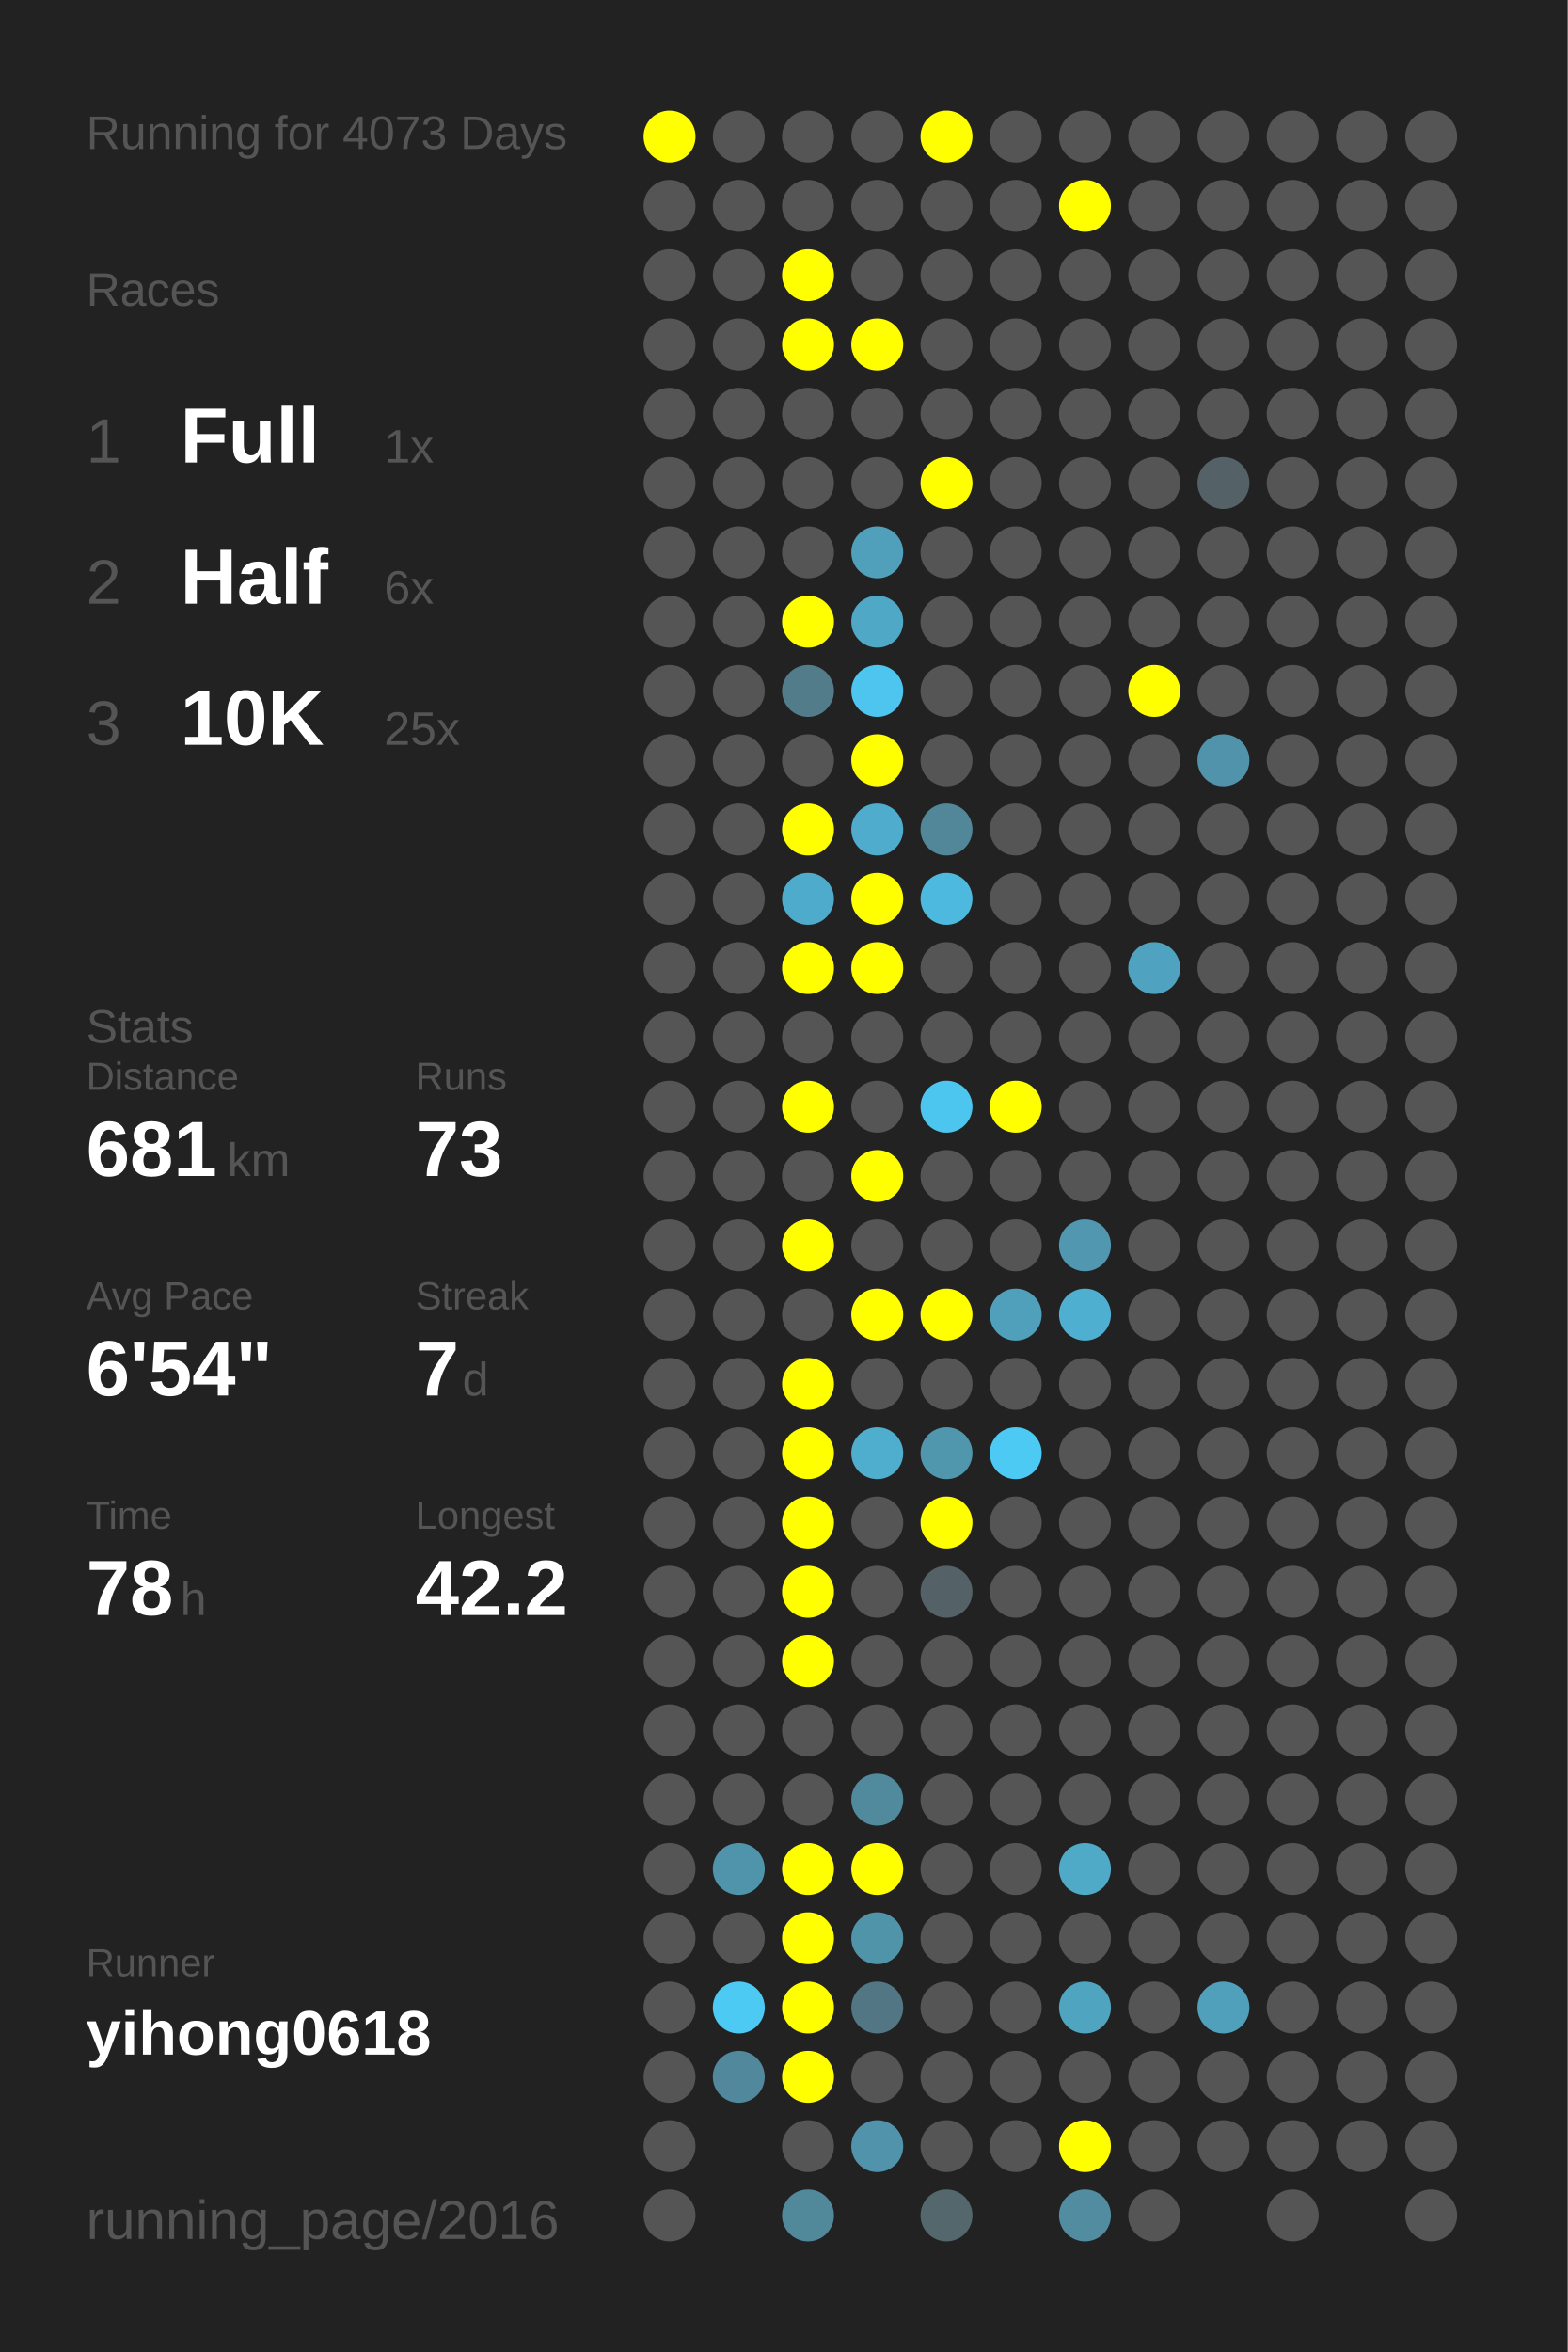
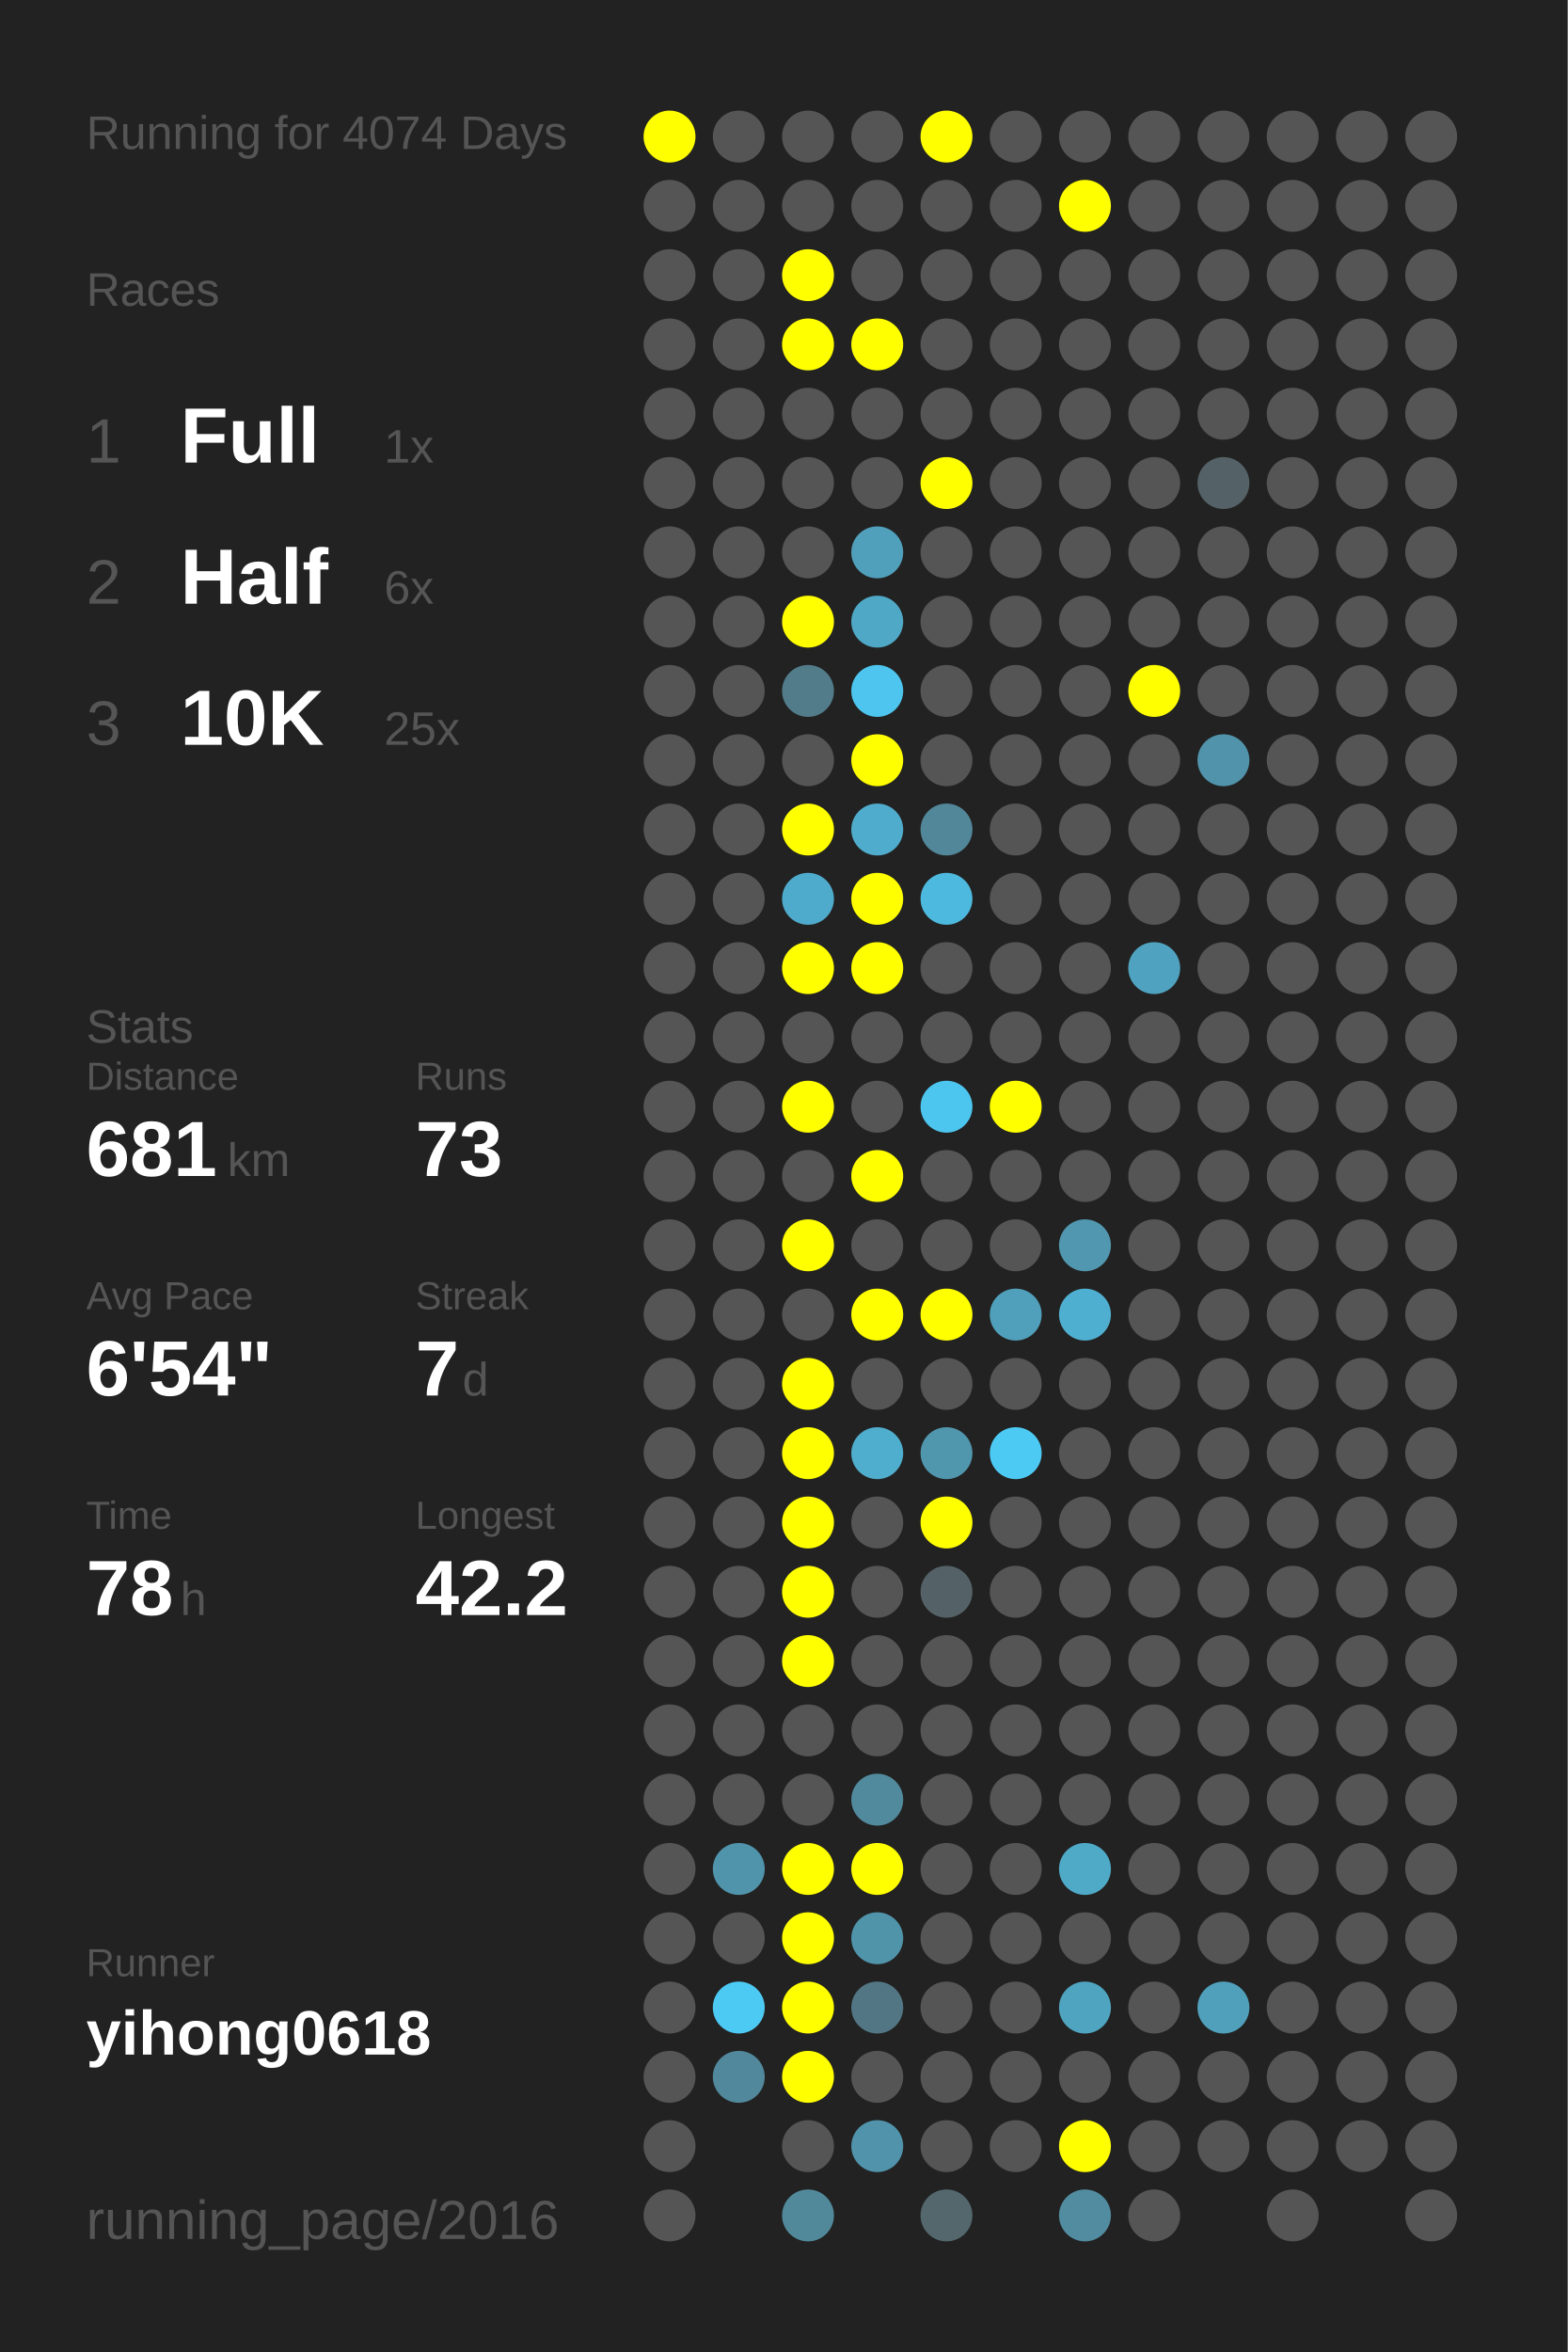
<svg xmlns="http://www.w3.org/2000/svg" baseProfile="full" height="300mm" version="1.1" viewBox="0,0,200,300" width="200mm">
  <defs />
  <rect fill="#222222" height="300" width="200" x="0" y="0" />
-   <text fill="#555555" style="font-size:6px; font-family:Arial;" x="11" y="19">Running for 4073 Days</text>
+   <text fill="#555555" style="font-size:6px; font-family:Arial;" x="11" y="19">Running for 4074 Days</text>
  <text fill="#555555" style="font-size:6px; font-family:Arial;" x="11" y="39">Races</text>
  <text fill="#555555" style="font-size:8px; font-family:Arial;" x="11" y="59">1</text>
  <text fill="#FFFFFF" style="font-size:10px; font-family:Arial; font-weight:bold;" x="23" y="59">Full</text>
  <text fill="#555555" style="font-size:6px; font-family:Arial;" x="49" y="59">1x</text>
  <text fill="#555555" style="font-size:8px; font-family:Arial;" x="11" y="77">2</text>
  <text fill="#FFFFFF" style="font-size:10px; font-family:Arial; font-weight:bold;" x="23" y="77">Half</text>
  <text fill="#555555" style="font-size:6px; font-family:Arial;" x="49" y="77">6x</text>
  <text fill="#555555" style="font-size:8px; font-family:Arial;" x="11" y="95">3</text>
  <text fill="#FFFFFF" style="font-size:10px; font-family:Arial; font-weight:bold;" x="23" y="95">10K</text>
  <text fill="#555555" style="font-size:6px; font-family:Arial;" x="49" y="95">25x</text>
  <text fill="#555555" style="font-size:6px; font-family:Arial;" x="11" y="133">Stats</text>
  <text fill="#555555" style="font-size:5px; font-family:Arial;" x="11" y="139">Distance</text>
  <text fill="#FFFFFF" style="font-size:10px; font-family:Arial; font-weight:bold;" x="11" y="150">681</text>
  <text fill="#555555" style="font-size:6px; font-family:Arial;" x="29" y="150">km</text>
  <text fill="#555555" style="font-size:5px; font-family:Arial;" x="53" y="139">Runs</text>
  <text fill="#FFFFFF" style="font-size:10px; font-family:Arial; font-weight:bold;" x="53" y="150">73</text>
  <text fill="#555555" style="font-size:5px; font-family:Arial;" x="11" y="167">Avg Pace</text>
  <text fill="#FFFFFF" style="font-size:10px; font-family:Arial; font-weight:bold;" x="11" y="178">6'54"</text>
  <text fill="#555555" style="font-size:5px; font-family:Arial;" x="53" y="167">Streak</text>
  <text fill="#FFFFFF" style="font-size:10px; font-family:Arial; font-weight:bold;" x="53" y="178">7</text>
  <text fill="#555555" style="font-size:6px; font-family:Arial;" x="59" y="178">d</text>
  <text fill="#555555" style="font-size:5px; font-family:Arial;" x="11" y="195">Time</text>
  <text fill="#FFFFFF" style="font-size:10px; font-family:Arial; font-weight:bold;" x="11" y="206">78</text>
  <text fill="#555555" style="font-size:6px; font-family:Arial;" x="23" y="206">h</text>
  <text fill="#555555" style="font-size:5px; font-family:Arial;" x="53" y="195">Longest</text>
  <text fill="#FFFFFF" style="font-size:10px; font-family:Arial; font-weight:bold;" x="53" y="206">42.2</text>
  <text fill="#555555" style="font-size:5px; font-family:Arial;" x="11" y="252.065">Runner</text>
  <text fill="#FFFFFF" style="font-size:8px; font-family:Arial; font-weight:bold;" x="11" y="262.065">yihong0618</text>
  <text fill="#555555" style="font-size:7px; font-family:Arial;" x="11" y="285.581">running_page/2016</text>
  <circle cx="85.417" cy="17.419" fill="#FFFF00" r="3.312" />
  <circle cx="85.417" cy="26.258" fill="#555555" r="3.312" />
  <circle cx="85.417" cy="35.097" fill="#555555" r="3.312" />
  <circle cx="85.417" cy="43.935" fill="#555555" r="3.312" />
  <circle cx="85.417" cy="52.774" fill="#555555" r="3.312" />
  <circle cx="85.417" cy="61.613" fill="#555555" r="3.312" />
  <circle cx="85.417" cy="70.452" fill="#555555" r="3.312" />
  <circle cx="85.417" cy="79.29" fill="#555555" r="3.312" />
  <circle cx="85.417" cy="88.129" fill="#555555" r="3.312" />
  <circle cx="85.417" cy="96.968" fill="#555555" r="3.312" />
  <circle cx="85.417" cy="105.806" fill="#555555" r="3.312" />
  <circle cx="85.417" cy="114.645" fill="#555555" r="3.312" />
  <circle cx="85.417" cy="123.484" fill="#555555" r="3.312" />
  <circle cx="85.417" cy="132.323" fill="#555555" r="3.312" />
  <circle cx="85.417" cy="141.161" fill="#555555" r="3.312" />
  <circle cx="85.417" cy="150" fill="#555555" r="3.312" />
  <circle cx="85.417" cy="158.839" fill="#555555" r="3.312" />
  <circle cx="85.417" cy="167.677" fill="#555555" r="3.312" />
  <circle cx="85.417" cy="176.516" fill="#555555" r="3.312" />
  <circle cx="85.417" cy="185.355" fill="#555555" r="3.312" />
  <circle cx="85.417" cy="194.194" fill="#555555" r="3.312" />
  <circle cx="85.417" cy="203.032" fill="#555555" r="3.312" />
  <circle cx="85.417" cy="211.871" fill="#555555" r="3.312" />
  <circle cx="85.417" cy="220.71" fill="#555555" r="3.312" />
  <circle cx="85.417" cy="229.548" fill="#555555" r="3.312" />
  <circle cx="85.417" cy="238.387" fill="#555555" r="3.312" />
  <circle cx="85.417" cy="247.226" fill="#555555" r="3.312" />
  <circle cx="85.417" cy="256.065" fill="#555555" r="3.312" />
  <circle cx="85.417" cy="264.903" fill="#555555" r="3.312" />
  <circle cx="85.417" cy="273.742" fill="#555555" r="3.312" />
  <circle cx="85.417" cy="282.581" fill="#555555" r="3.312" />
  <circle cx="94.25" cy="17.419" fill="#555555" r="3.312" />
  <circle cx="94.25" cy="26.258" fill="#555555" r="3.312" />
  <circle cx="94.25" cy="35.097" fill="#555555" r="3.312" />
  <circle cx="94.25" cy="43.935" fill="#555555" r="3.312" />
  <circle cx="94.25" cy="52.774" fill="#555555" r="3.312" />
  <circle cx="94.25" cy="61.613" fill="#555555" r="3.312" />
  <circle cx="94.25" cy="70.452" fill="#555555" r="3.312" />
  <circle cx="94.25" cy="79.29" fill="#555555" r="3.312" />
  <circle cx="94.25" cy="88.129" fill="#555555" r="3.312" />
  <circle cx="94.25" cy="96.968" fill="#555555" r="3.312" />
  <circle cx="94.25" cy="105.806" fill="#555555" r="3.312" />
  <circle cx="94.25" cy="114.645" fill="#555555" r="3.312" />
  <circle cx="94.25" cy="123.484" fill="#555555" r="3.312" />
  <circle cx="94.25" cy="132.323" fill="#555555" r="3.312" />
  <circle cx="94.25" cy="141.161" fill="#555555" r="3.312" />
  <circle cx="94.25" cy="150" fill="#555555" r="3.312" />
  <circle cx="94.25" cy="158.839" fill="#555555" r="3.312" />
  <circle cx="94.25" cy="167.677" fill="#555555" r="3.312" />
  <circle cx="94.25" cy="176.516" fill="#555555" r="3.312" />
  <circle cx="94.25" cy="185.355" fill="#555555" r="3.312" />
  <circle cx="94.25" cy="194.194" fill="#555555" r="3.312" />
  <circle cx="94.25" cy="203.032" fill="#555555" r="3.312" />
  <circle cx="94.25" cy="211.871" fill="#555555" r="3.312" />
  <circle cx="94.25" cy="220.71" fill="#555555" r="3.312" />
  <circle cx="94.25" cy="229.548" fill="#555555" r="3.312" />
  <circle cx="94.25" cy="238.387" fill="#5094ab" r="3.312" />
  <circle cx="94.25" cy="247.226" fill="#555555" r="3.312" />
  <circle cx="94.25" cy="256.065" fill="#4dcaf4" r="3.312" />
  <circle cx="94.25" cy="264.903" fill="#51889b" r="3.312" />
  <circle cx="103.083" cy="17.419" fill="#555555" r="3.312" />
  <circle cx="103.083" cy="26.258" fill="#555555" r="3.312" />
  <circle cx="103.083" cy="35.097" fill="#FFFF00" r="3.312" />
  <circle cx="103.083" cy="43.935" fill="#FFFF00" r="3.312" />
  <circle cx="103.083" cy="52.774" fill="#555555" r="3.312" />
  <circle cx="103.083" cy="61.613" fill="#555555" r="3.312" />
  <circle cx="103.083" cy="70.452" fill="#555555" r="3.312" />
  <circle cx="103.083" cy="79.29" fill="#FFFF00" r="3.312" />
  <circle cx="103.083" cy="88.129" fill="#527c8a" r="3.312" />
  <circle cx="103.083" cy="96.968" fill="#555555" r="3.312" />
  <circle cx="103.083" cy="105.806" fill="#FFFF00" r="3.312" />
  <circle cx="103.083" cy="114.645" fill="#4fabcb" r="3.312" />
  <circle cx="103.083" cy="123.484" fill="#FFFF00" r="3.312" />
  <circle cx="103.083" cy="132.323" fill="#555555" r="3.312" />
  <circle cx="103.083" cy="141.161" fill="#FFFF00" r="3.312" />
  <circle cx="103.083" cy="150" fill="#555555" r="3.312" />
  <circle cx="103.083" cy="158.839" fill="#FFFF00" r="3.312" />
  <circle cx="103.083" cy="167.677" fill="#555555" r="3.312" />
  <circle cx="103.083" cy="176.516" fill="#FFFF00" r="3.312" />
  <circle cx="103.083" cy="185.355" fill="#FFFF00" r="3.312" />
  <circle cx="103.083" cy="194.194" fill="#FFFF00" r="3.312" />
  <circle cx="103.083" cy="203.032" fill="#FFFF00" r="3.312" />
  <circle cx="103.083" cy="211.871" fill="#FFFF00" r="3.312" />
  <circle cx="103.083" cy="220.71" fill="#555555" r="3.312" />
  <circle cx="103.083" cy="229.548" fill="#555555" r="3.312" />
  <circle cx="103.083" cy="238.387" fill="#FFFF00" r="3.312" />
  <circle cx="103.083" cy="247.226" fill="#FFFF00" r="3.312" />
  <circle cx="103.083" cy="256.065" fill="#FFFF00" r="3.312" />
  <circle cx="103.083" cy="264.903" fill="#FFFF00" r="3.312" />
  <circle cx="103.083" cy="273.742" fill="#555555" r="3.312" />
  <circle cx="103.083" cy="282.581" fill="#51899b" r="3.312" />
  <circle cx="111.917" cy="17.419" fill="#555555" r="3.312" />
  <circle cx="111.917" cy="26.258" fill="#555555" r="3.312" />
  <circle cx="111.917" cy="35.097" fill="#555555" r="3.312" />
  <circle cx="111.917" cy="43.935" fill="#FFFF00" r="3.312" />
  <circle cx="111.917" cy="52.774" fill="#555555" r="3.312" />
  <circle cx="111.917" cy="61.613" fill="#555555" r="3.312" />
  <circle cx="111.917" cy="70.452" fill="#50a0bb" r="3.312" />
  <circle cx="111.917" cy="79.29" fill="#4fa8c6" r="3.312" />
  <circle cx="111.917" cy="88.129" fill="#4dc5ee" r="3.312" />
  <circle cx="111.917" cy="96.968" fill="#FFFF00" r="3.312" />
  <circle cx="111.917" cy="105.806" fill="#4faccc" r="3.312" />
  <circle cx="111.917" cy="114.645" fill="#FFFF00" r="3.312" />
  <circle cx="111.917" cy="123.484" fill="#FFFF00" r="3.312" />
  <circle cx="111.917" cy="132.323" fill="#555555" r="3.312" />
  <circle cx="111.917" cy="141.161" fill="#555555" r="3.312" />
  <circle cx="111.917" cy="150" fill="#FFFF00" r="3.312" />
  <circle cx="111.917" cy="158.839" fill="#555555" r="3.312" />
  <circle cx="111.917" cy="167.677" fill="#FFFF00" r="3.312" />
  <circle cx="111.917" cy="176.516" fill="#555555" r="3.312" />
  <circle cx="111.917" cy="185.355" fill="#4fadcd" r="3.312" />
  <circle cx="111.917" cy="194.194" fill="#555555" r="3.312" />
  <circle cx="111.917" cy="203.032" fill="#555555" r="3.312" />
  <circle cx="111.917" cy="211.871" fill="#555555" r="3.312" />
  <circle cx="111.917" cy="220.71" fill="#555555" r="3.312" />
  <circle cx="111.917" cy="229.548" fill="#518a9d" r="3.312" />
  <circle cx="111.917" cy="238.387" fill="#FFFF00" r="3.312" />
  <circle cx="111.917" cy="247.226" fill="#5094aa" r="3.312" />
  <circle cx="111.917" cy="256.065" fill="#527683" r="3.312" />
  <circle cx="111.917" cy="264.903" fill="#555555" r="3.312" />
  <circle cx="111.917" cy="273.742" fill="#5093aa" r="3.312" />
  <circle cx="120.75" cy="17.419" fill="#FFFF00" r="3.312" />
  <circle cx="120.75" cy="26.258" fill="#555555" r="3.312" />
  <circle cx="120.75" cy="35.097" fill="#555555" r="3.312" />
  <circle cx="120.75" cy="43.935" fill="#555555" r="3.312" />
  <circle cx="120.75" cy="52.774" fill="#555555" r="3.312" />
  <circle cx="120.75" cy="61.613" fill="#FFFF00" r="3.312" />
  <circle cx="120.75" cy="70.452" fill="#555555" r="3.312" />
  <circle cx="120.75" cy="79.29" fill="#555555" r="3.312" />
  <circle cx="120.75" cy="88.129" fill="#555555" r="3.312" />
  <circle cx="120.75" cy="96.968" fill="#555555" r="3.312" />
  <circle cx="120.75" cy="105.806" fill="#518799" r="3.312" />
  <circle cx="120.75" cy="114.645" fill="#4eb9de" r="3.312" />
  <circle cx="120.75" cy="123.484" fill="#555555" r="3.312" />
  <circle cx="120.75" cy="132.323" fill="#555555" r="3.312" />
  <circle cx="120.75" cy="141.161" fill="#4dc6ef" r="3.312" />
  <circle cx="120.75" cy="150" fill="#555555" r="3.312" />
  <circle cx="120.75" cy="158.839" fill="#555555" r="3.312" />
  <circle cx="120.75" cy="167.677" fill="#FFFF00" r="3.312" />
  <circle cx="120.75" cy="176.516" fill="#555555" r="3.312" />
  <circle cx="120.75" cy="185.355" fill="#5096ad" r="3.312" />
  <circle cx="120.75" cy="194.194" fill="#FFFF00" r="3.312" />
  <circle cx="120.75" cy="203.032" fill="#546166" r="3.312" />
  <circle cx="120.75" cy="211.871" fill="#555555" r="3.312" />
  <circle cx="120.75" cy="220.71" fill="#555555" r="3.312" />
  <circle cx="120.75" cy="229.548" fill="#555555" r="3.312" />
  <circle cx="120.75" cy="238.387" fill="#555555" r="3.312" />
  <circle cx="120.75" cy="247.226" fill="#555555" r="3.312" />
  <circle cx="120.75" cy="256.065" fill="#555555" r="3.312" />
  <circle cx="120.75" cy="264.903" fill="#555555" r="3.312" />
  <circle cx="120.75" cy="273.742" fill="#555555" r="3.312" />
  <circle cx="120.75" cy="282.581" fill="#53676d" r="3.312" />
  <circle cx="129.583" cy="17.419" fill="#555555" r="3.312" />
  <circle cx="129.583" cy="26.258" fill="#555555" r="3.312" />
  <circle cx="129.583" cy="35.097" fill="#555555" r="3.312" />
  <circle cx="129.583" cy="43.935" fill="#555555" r="3.312" />
  <circle cx="129.583" cy="52.774" fill="#555555" r="3.312" />
  <circle cx="129.583" cy="61.613" fill="#555555" r="3.312" />
  <circle cx="129.583" cy="70.452" fill="#555555" r="3.312" />
  <circle cx="129.583" cy="79.29" fill="#555555" r="3.312" />
  <circle cx="129.583" cy="88.129" fill="#555555" r="3.312" />
  <circle cx="129.583" cy="96.968" fill="#555555" r="3.312" />
  <circle cx="129.583" cy="105.806" fill="#555555" r="3.312" />
  <circle cx="129.583" cy="114.645" fill="#555555" r="3.312" />
  <circle cx="129.583" cy="123.484" fill="#555555" r="3.312" />
  <circle cx="129.583" cy="132.323" fill="#555555" r="3.312" />
  <circle cx="129.583" cy="141.161" fill="#FFFF00" r="3.312" />
  <circle cx="129.583" cy="150" fill="#555555" r="3.312" />
  <circle cx="129.583" cy="158.839" fill="#555555" r="3.312" />
  <circle cx="129.583" cy="167.677" fill="#50a0bb" r="3.312" />
  <circle cx="129.583" cy="176.516" fill="#555555" r="3.312" />
  <circle cx="129.583" cy="185.355" fill="#4dcaf4" r="3.312" />
  <circle cx="129.583" cy="194.194" fill="#555555" r="3.312" />
  <circle cx="129.583" cy="203.032" fill="#555555" r="3.312" />
  <circle cx="129.583" cy="211.871" fill="#555555" r="3.312" />
  <circle cx="129.583" cy="220.71" fill="#555555" r="3.312" />
  <circle cx="129.583" cy="229.548" fill="#555555" r="3.312" />
  <circle cx="129.583" cy="238.387" fill="#555555" r="3.312" />
  <circle cx="129.583" cy="247.226" fill="#555555" r="3.312" />
  <circle cx="129.583" cy="256.065" fill="#555555" r="3.312" />
  <circle cx="129.583" cy="264.903" fill="#555555" r="3.312" />
  <circle cx="129.583" cy="273.742" fill="#555555" r="3.312" />
  <circle cx="138.417" cy="17.419" fill="#555555" r="3.312" />
  <circle cx="138.417" cy="26.258" fill="#FFFF00" r="3.312" />
  <circle cx="138.417" cy="35.097" fill="#555555" r="3.312" />
  <circle cx="138.417" cy="43.935" fill="#555555" r="3.312" />
  <circle cx="138.417" cy="52.774" fill="#555555" r="3.312" />
  <circle cx="138.417" cy="61.613" fill="#555555" r="3.312" />
  <circle cx="138.417" cy="70.452" fill="#555555" r="3.312" />
  <circle cx="138.417" cy="79.29" fill="#555555" r="3.312" />
  <circle cx="138.417" cy="88.129" fill="#555555" r="3.312" />
  <circle cx="138.417" cy="96.968" fill="#555555" r="3.312" />
  <circle cx="138.417" cy="105.806" fill="#555555" r="3.312" />
  <circle cx="138.417" cy="114.645" fill="#555555" r="3.312" />
  <circle cx="138.417" cy="123.484" fill="#555555" r="3.312" />
  <circle cx="138.417" cy="132.323" fill="#555555" r="3.312" />
  <circle cx="138.417" cy="141.161" fill="#555555" r="3.312" />
  <circle cx="138.417" cy="150" fill="#555555" r="3.312" />
  <circle cx="138.417" cy="158.839" fill="#5097af" r="3.312" />
  <circle cx="138.417" cy="167.677" fill="#4fafd0" r="3.312" />
  <circle cx="138.417" cy="176.516" fill="#555555" r="3.312" />
  <circle cx="138.417" cy="185.355" fill="#555555" r="3.312" />
  <circle cx="138.417" cy="194.194" fill="#555555" r="3.312" />
  <circle cx="138.417" cy="203.032" fill="#555555" r="3.312" />
  <circle cx="138.417" cy="211.871" fill="#555555" r="3.312" />
  <circle cx="138.417" cy="220.71" fill="#555555" r="3.312" />
  <circle cx="138.417" cy="229.548" fill="#555555" r="3.312" />
  <circle cx="138.417" cy="238.387" fill="#4faac8" r="3.312" />
  <circle cx="138.417" cy="247.226" fill="#555555" r="3.312" />
  <circle cx="138.417" cy="256.065" fill="#4fa4c0" r="3.312" />
  <circle cx="138.417" cy="264.903" fill="#555555" r="3.312" />
  <circle cx="138.417" cy="273.742" fill="#FFFF00" r="3.312" />
  <circle cx="138.417" cy="282.581" fill="#518ca0" r="3.312" />
  <circle cx="147.25" cy="17.419" fill="#555555" r="3.312" />
  <circle cx="147.25" cy="26.258" fill="#555555" r="3.312" />
  <circle cx="147.25" cy="35.097" fill="#555555" r="3.312" />
  <circle cx="147.25" cy="43.935" fill="#555555" r="3.312" />
  <circle cx="147.25" cy="52.774" fill="#555555" r="3.312" />
  <circle cx="147.25" cy="61.613" fill="#555555" r="3.312" />
  <circle cx="147.25" cy="70.452" fill="#555555" r="3.312" />
  <circle cx="147.25" cy="79.29" fill="#555555" r="3.312" />
  <circle cx="147.25" cy="88.129" fill="#FFFF00" r="3.312" />
  <circle cx="147.25" cy="96.968" fill="#555555" r="3.312" />
  <circle cx="147.25" cy="105.806" fill="#555555" r="3.312" />
  <circle cx="147.25" cy="114.645" fill="#555555" r="3.312" />
  <circle cx="147.25" cy="123.484" fill="#4fa3c0" r="3.312" />
  <circle cx="147.25" cy="132.323" fill="#555555" r="3.312" />
  <circle cx="147.25" cy="141.161" fill="#555555" r="3.312" />
  <circle cx="147.25" cy="150" fill="#555555" r="3.312" />
  <circle cx="147.25" cy="158.839" fill="#555555" r="3.312" />
  <circle cx="147.25" cy="167.677" fill="#555555" r="3.312" />
  <circle cx="147.25" cy="176.516" fill="#555555" r="3.312" />
  <circle cx="147.25" cy="185.355" fill="#555555" r="3.312" />
  <circle cx="147.25" cy="194.194" fill="#555555" r="3.312" />
  <circle cx="147.25" cy="203.032" fill="#555555" r="3.312" />
  <circle cx="147.25" cy="211.871" fill="#555555" r="3.312" />
  <circle cx="147.25" cy="220.71" fill="#555555" r="3.312" />
  <circle cx="147.25" cy="229.548" fill="#555555" r="3.312" />
  <circle cx="147.25" cy="238.387" fill="#555555" r="3.312" />
  <circle cx="147.25" cy="247.226" fill="#555555" r="3.312" />
  <circle cx="147.25" cy="256.065" fill="#555555" r="3.312" />
  <circle cx="147.25" cy="264.903" fill="#555555" r="3.312" />
  <circle cx="147.25" cy="273.742" fill="#555555" r="3.312" />
  <circle cx="147.25" cy="282.581" fill="#555555" r="3.312" />
  <circle cx="156.083" cy="17.419" fill="#555555" r="3.312" />
  <circle cx="156.083" cy="26.258" fill="#555555" r="3.312" />
  <circle cx="156.083" cy="35.097" fill="#555555" r="3.312" />
  <circle cx="156.083" cy="43.935" fill="#555555" r="3.312" />
  <circle cx="156.083" cy="52.774" fill="#555555" r="3.312" />
  <circle cx="156.083" cy="61.613" fill="#546166" r="3.312" />
  <circle cx="156.083" cy="70.452" fill="#555555" r="3.312" />
  <circle cx="156.083" cy="79.29" fill="#555555" r="3.312" />
  <circle cx="156.083" cy="88.129" fill="#555555" r="3.312" />
  <circle cx="156.083" cy="96.968" fill="#5093aa" r="3.312" />
  <circle cx="156.083" cy="105.806" fill="#555555" r="3.312" />
  <circle cx="156.083" cy="114.645" fill="#555555" r="3.312" />
  <circle cx="156.083" cy="123.484" fill="#555555" r="3.312" />
  <circle cx="156.083" cy="132.323" fill="#555555" r="3.312" />
  <circle cx="156.083" cy="141.161" fill="#555555" r="3.312" />
  <circle cx="156.083" cy="150" fill="#555555" r="3.312" />
  <circle cx="156.083" cy="158.839" fill="#555555" r="3.312" />
  <circle cx="156.083" cy="167.677" fill="#555555" r="3.312" />
  <circle cx="156.083" cy="176.516" fill="#555555" r="3.312" />
  <circle cx="156.083" cy="185.355" fill="#555555" r="3.312" />
  <circle cx="156.083" cy="194.194" fill="#555555" r="3.312" />
  <circle cx="156.083" cy="203.032" fill="#555555" r="3.312" />
  <circle cx="156.083" cy="211.871" fill="#555555" r="3.312" />
  <circle cx="156.083" cy="220.71" fill="#555555" r="3.312" />
  <circle cx="156.083" cy="229.548" fill="#555555" r="3.312" />
  <circle cx="156.083" cy="238.387" fill="#555555" r="3.312" />
  <circle cx="156.083" cy="247.226" fill="#555555" r="3.312" />
  <circle cx="156.083" cy="256.065" fill="#50a0bb" r="3.312" />
  <circle cx="156.083" cy="264.903" fill="#555555" r="3.312" />
  <circle cx="156.083" cy="273.742" fill="#555555" r="3.312" />
  <circle cx="164.917" cy="17.419" fill="#555555" r="3.312" />
  <circle cx="164.917" cy="26.258" fill="#555555" r="3.312" />
  <circle cx="164.917" cy="35.097" fill="#555555" r="3.312" />
  <circle cx="164.917" cy="43.935" fill="#555555" r="3.312" />
  <circle cx="164.917" cy="52.774" fill="#555555" r="3.312" />
  <circle cx="164.917" cy="61.613" fill="#555555" r="3.312" />
  <circle cx="164.917" cy="70.452" fill="#555555" r="3.312" />
  <circle cx="164.917" cy="79.29" fill="#555555" r="3.312" />
  <circle cx="164.917" cy="88.129" fill="#555555" r="3.312" />
  <circle cx="164.917" cy="96.968" fill="#555555" r="3.312" />
  <circle cx="164.917" cy="105.806" fill="#555555" r="3.312" />
  <circle cx="164.917" cy="114.645" fill="#555555" r="3.312" />
  <circle cx="164.917" cy="123.484" fill="#555555" r="3.312" />
  <circle cx="164.917" cy="132.323" fill="#555555" r="3.312" />
  <circle cx="164.917" cy="141.161" fill="#555555" r="3.312" />
  <circle cx="164.917" cy="150" fill="#555555" r="3.312" />
  <circle cx="164.917" cy="158.839" fill="#555555" r="3.312" />
  <circle cx="164.917" cy="167.677" fill="#555555" r="3.312" />
  <circle cx="164.917" cy="176.516" fill="#555555" r="3.312" />
  <circle cx="164.917" cy="185.355" fill="#555555" r="3.312" />
  <circle cx="164.917" cy="194.194" fill="#555555" r="3.312" />
  <circle cx="164.917" cy="203.032" fill="#555555" r="3.312" />
  <circle cx="164.917" cy="211.871" fill="#555555" r="3.312" />
  <circle cx="164.917" cy="220.71" fill="#555555" r="3.312" />
  <circle cx="164.917" cy="229.548" fill="#555555" r="3.312" />
  <circle cx="164.917" cy="238.387" fill="#555555" r="3.312" />
  <circle cx="164.917" cy="247.226" fill="#555555" r="3.312" />
  <circle cx="164.917" cy="256.065" fill="#555555" r="3.312" />
  <circle cx="164.917" cy="264.903" fill="#555555" r="3.312" />
  <circle cx="164.917" cy="273.742" fill="#555555" r="3.312" />
  <circle cx="164.917" cy="282.581" fill="#555555" r="3.312" />
  <circle cx="173.75" cy="17.419" fill="#555555" r="3.312" />
  <circle cx="173.75" cy="26.258" fill="#555555" r="3.312" />
  <circle cx="173.75" cy="35.097" fill="#555555" r="3.312" />
  <circle cx="173.75" cy="43.935" fill="#555555" r="3.312" />
  <circle cx="173.75" cy="52.774" fill="#555555" r="3.312" />
  <circle cx="173.75" cy="61.613" fill="#555555" r="3.312" />
  <circle cx="173.75" cy="70.452" fill="#555555" r="3.312" />
  <circle cx="173.75" cy="79.29" fill="#555555" r="3.312" />
  <circle cx="173.75" cy="88.129" fill="#555555" r="3.312" />
  <circle cx="173.75" cy="96.968" fill="#555555" r="3.312" />
  <circle cx="173.75" cy="105.806" fill="#555555" r="3.312" />
  <circle cx="173.75" cy="114.645" fill="#555555" r="3.312" />
  <circle cx="173.75" cy="123.484" fill="#555555" r="3.312" />
  <circle cx="173.75" cy="132.323" fill="#555555" r="3.312" />
  <circle cx="173.75" cy="141.161" fill="#555555" r="3.312" />
  <circle cx="173.75" cy="150" fill="#555555" r="3.312" />
  <circle cx="173.75" cy="158.839" fill="#555555" r="3.312" />
  <circle cx="173.75" cy="167.677" fill="#555555" r="3.312" />
  <circle cx="173.75" cy="176.516" fill="#555555" r="3.312" />
  <circle cx="173.75" cy="185.355" fill="#555555" r="3.312" />
  <circle cx="173.75" cy="194.194" fill="#555555" r="3.312" />
  <circle cx="173.75" cy="203.032" fill="#555555" r="3.312" />
  <circle cx="173.75" cy="211.871" fill="#555555" r="3.312" />
  <circle cx="173.75" cy="220.71" fill="#555555" r="3.312" />
  <circle cx="173.75" cy="229.548" fill="#555555" r="3.312" />
  <circle cx="173.75" cy="238.387" fill="#555555" r="3.312" />
  <circle cx="173.75" cy="247.226" fill="#555555" r="3.312" />
  <circle cx="173.75" cy="256.065" fill="#555555" r="3.312" />
  <circle cx="173.75" cy="264.903" fill="#555555" r="3.312" />
  <circle cx="173.75" cy="273.742" fill="#555555" r="3.312" />
  <circle cx="182.583" cy="17.419" fill="#555555" r="3.312" />
  <circle cx="182.583" cy="26.258" fill="#555555" r="3.312" />
  <circle cx="182.583" cy="35.097" fill="#555555" r="3.312" />
  <circle cx="182.583" cy="43.935" fill="#555555" r="3.312" />
  <circle cx="182.583" cy="52.774" fill="#555555" r="3.312" />
  <circle cx="182.583" cy="61.613" fill="#555555" r="3.312" />
  <circle cx="182.583" cy="70.452" fill="#555555" r="3.312" />
  <circle cx="182.583" cy="79.29" fill="#555555" r="3.312" />
  <circle cx="182.583" cy="88.129" fill="#555555" r="3.312" />
  <circle cx="182.583" cy="96.968" fill="#555555" r="3.312" />
  <circle cx="182.583" cy="105.806" fill="#555555" r="3.312" />
  <circle cx="182.583" cy="114.645" fill="#555555" r="3.312" />
  <circle cx="182.583" cy="123.484" fill="#555555" r="3.312" />
  <circle cx="182.583" cy="132.323" fill="#555555" r="3.312" />
  <circle cx="182.583" cy="141.161" fill="#555555" r="3.312" />
  <circle cx="182.583" cy="150" fill="#555555" r="3.312" />
  <circle cx="182.583" cy="158.839" fill="#555555" r="3.312" />
  <circle cx="182.583" cy="167.677" fill="#555555" r="3.312" />
  <circle cx="182.583" cy="176.516" fill="#555555" r="3.312" />
  <circle cx="182.583" cy="185.355" fill="#555555" r="3.312" />
  <circle cx="182.583" cy="194.194" fill="#555555" r="3.312" />
  <circle cx="182.583" cy="203.032" fill="#555555" r="3.312" />
  <circle cx="182.583" cy="211.871" fill="#555555" r="3.312" />
  <circle cx="182.583" cy="220.71" fill="#555555" r="3.312" />
  <circle cx="182.583" cy="229.548" fill="#555555" r="3.312" />
  <circle cx="182.583" cy="238.387" fill="#555555" r="3.312" />
  <circle cx="182.583" cy="247.226" fill="#555555" r="3.312" />
  <circle cx="182.583" cy="256.065" fill="#555555" r="3.312" />
  <circle cx="182.583" cy="264.903" fill="#555555" r="3.312" />
  <circle cx="182.583" cy="273.742" fill="#555555" r="3.312" />
  <circle cx="182.583" cy="282.581" fill="#555555" r="3.312" />
</svg>
